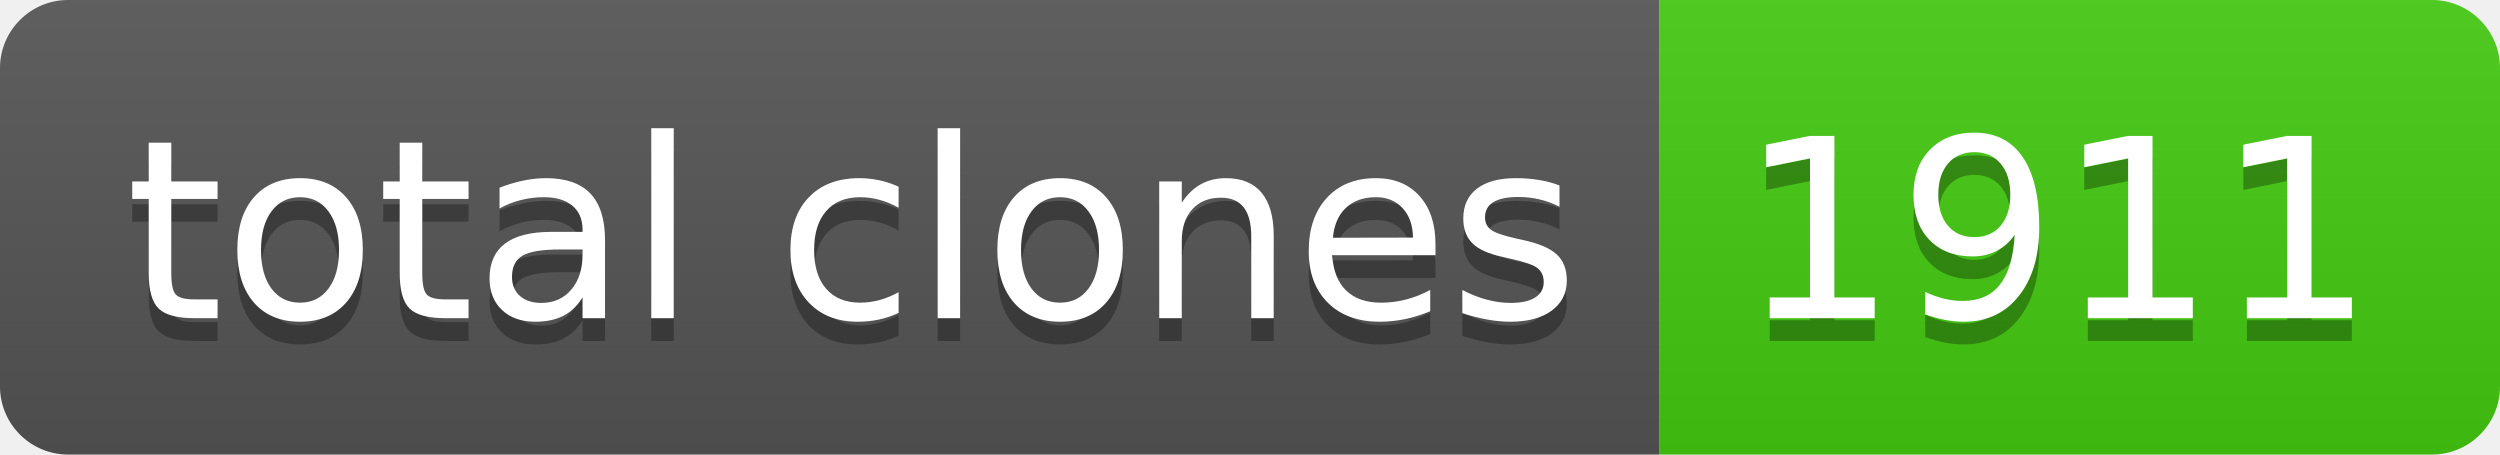
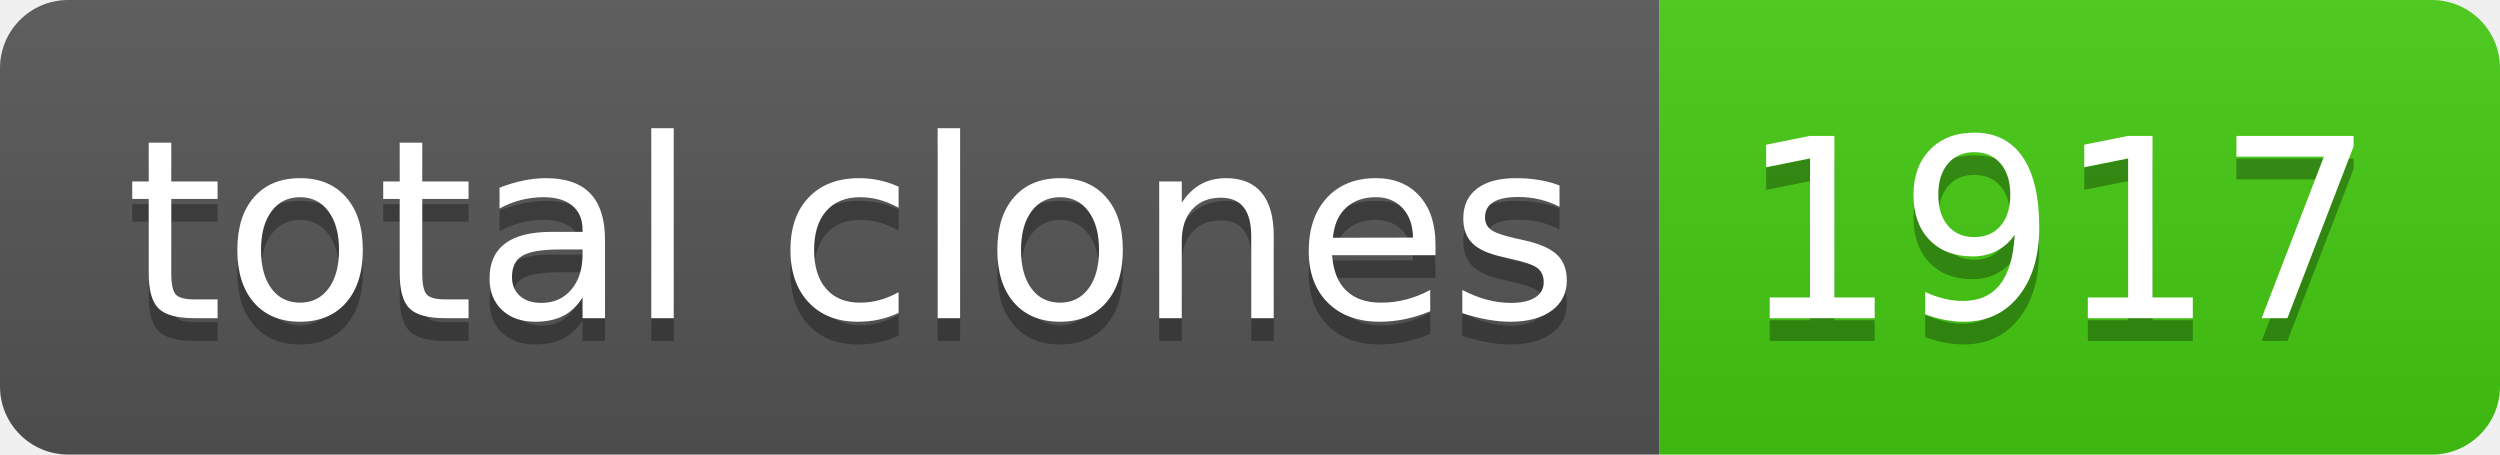
- <svg xmlns="http://www.w3.org/2000/svg" width="110" height="20" role="img" aria-label="total clones: 1911">
+ <svg xmlns="http://www.w3.org/2000/svg" width="110" height="20" role="img" aria-label="total clones: 1917">
  <linearGradient id="s" x2="0" y2="100%">
    <stop offset="0" stop-color="#bbb" stop-opacity=".1" />
    <stop offset="1" stop-opacity=".1" />
  </linearGradient>
  <clipPath id="r">
    <rect width="110" height="20" rx="3" fill="#fff" />
  </clipPath>
  <g clip-path="url(#r)">
    <rect width="73" height="20" fill="#555" />
    <rect x="73" width="37" height="20" fill="#4c1" />
    <rect width="110" height="20" fill="url(#s)" />
  </g>
  <g fill="#fff" text-anchor="middle" font-family="Verdana,Geneva,DejaVu Sans,sans-serif" text-rendering="geometricPrecision" font-size="110">
    <text aria-hidden="true" x="375" y="150" fill="#010101" fill-opacity=".3" transform="scale(.1)" textLength="630">total clones</text>
    <text x="375" y="140" transform="scale(.1)" fill="#fff" textLength="630">total clones</text>
-     <text aria-hidden="true" x="905" y="150" fill="#010101" fill-opacity=".3" transform="scale(.1)" textLength="270">1911</text>
-     <text x="905" y="140" transform="scale(.1)" fill="#fff" textLength="270">1911</text>
+     <text aria-hidden="true" x="905" y="150" fill="#010101" fill-opacity=".3" transform="scale(.1)" textLength="270">1917</text>
+     <text x="905" y="140" transform="scale(.1)" fill="#fff" textLength="270">1917</text>
  </g>
</svg>
